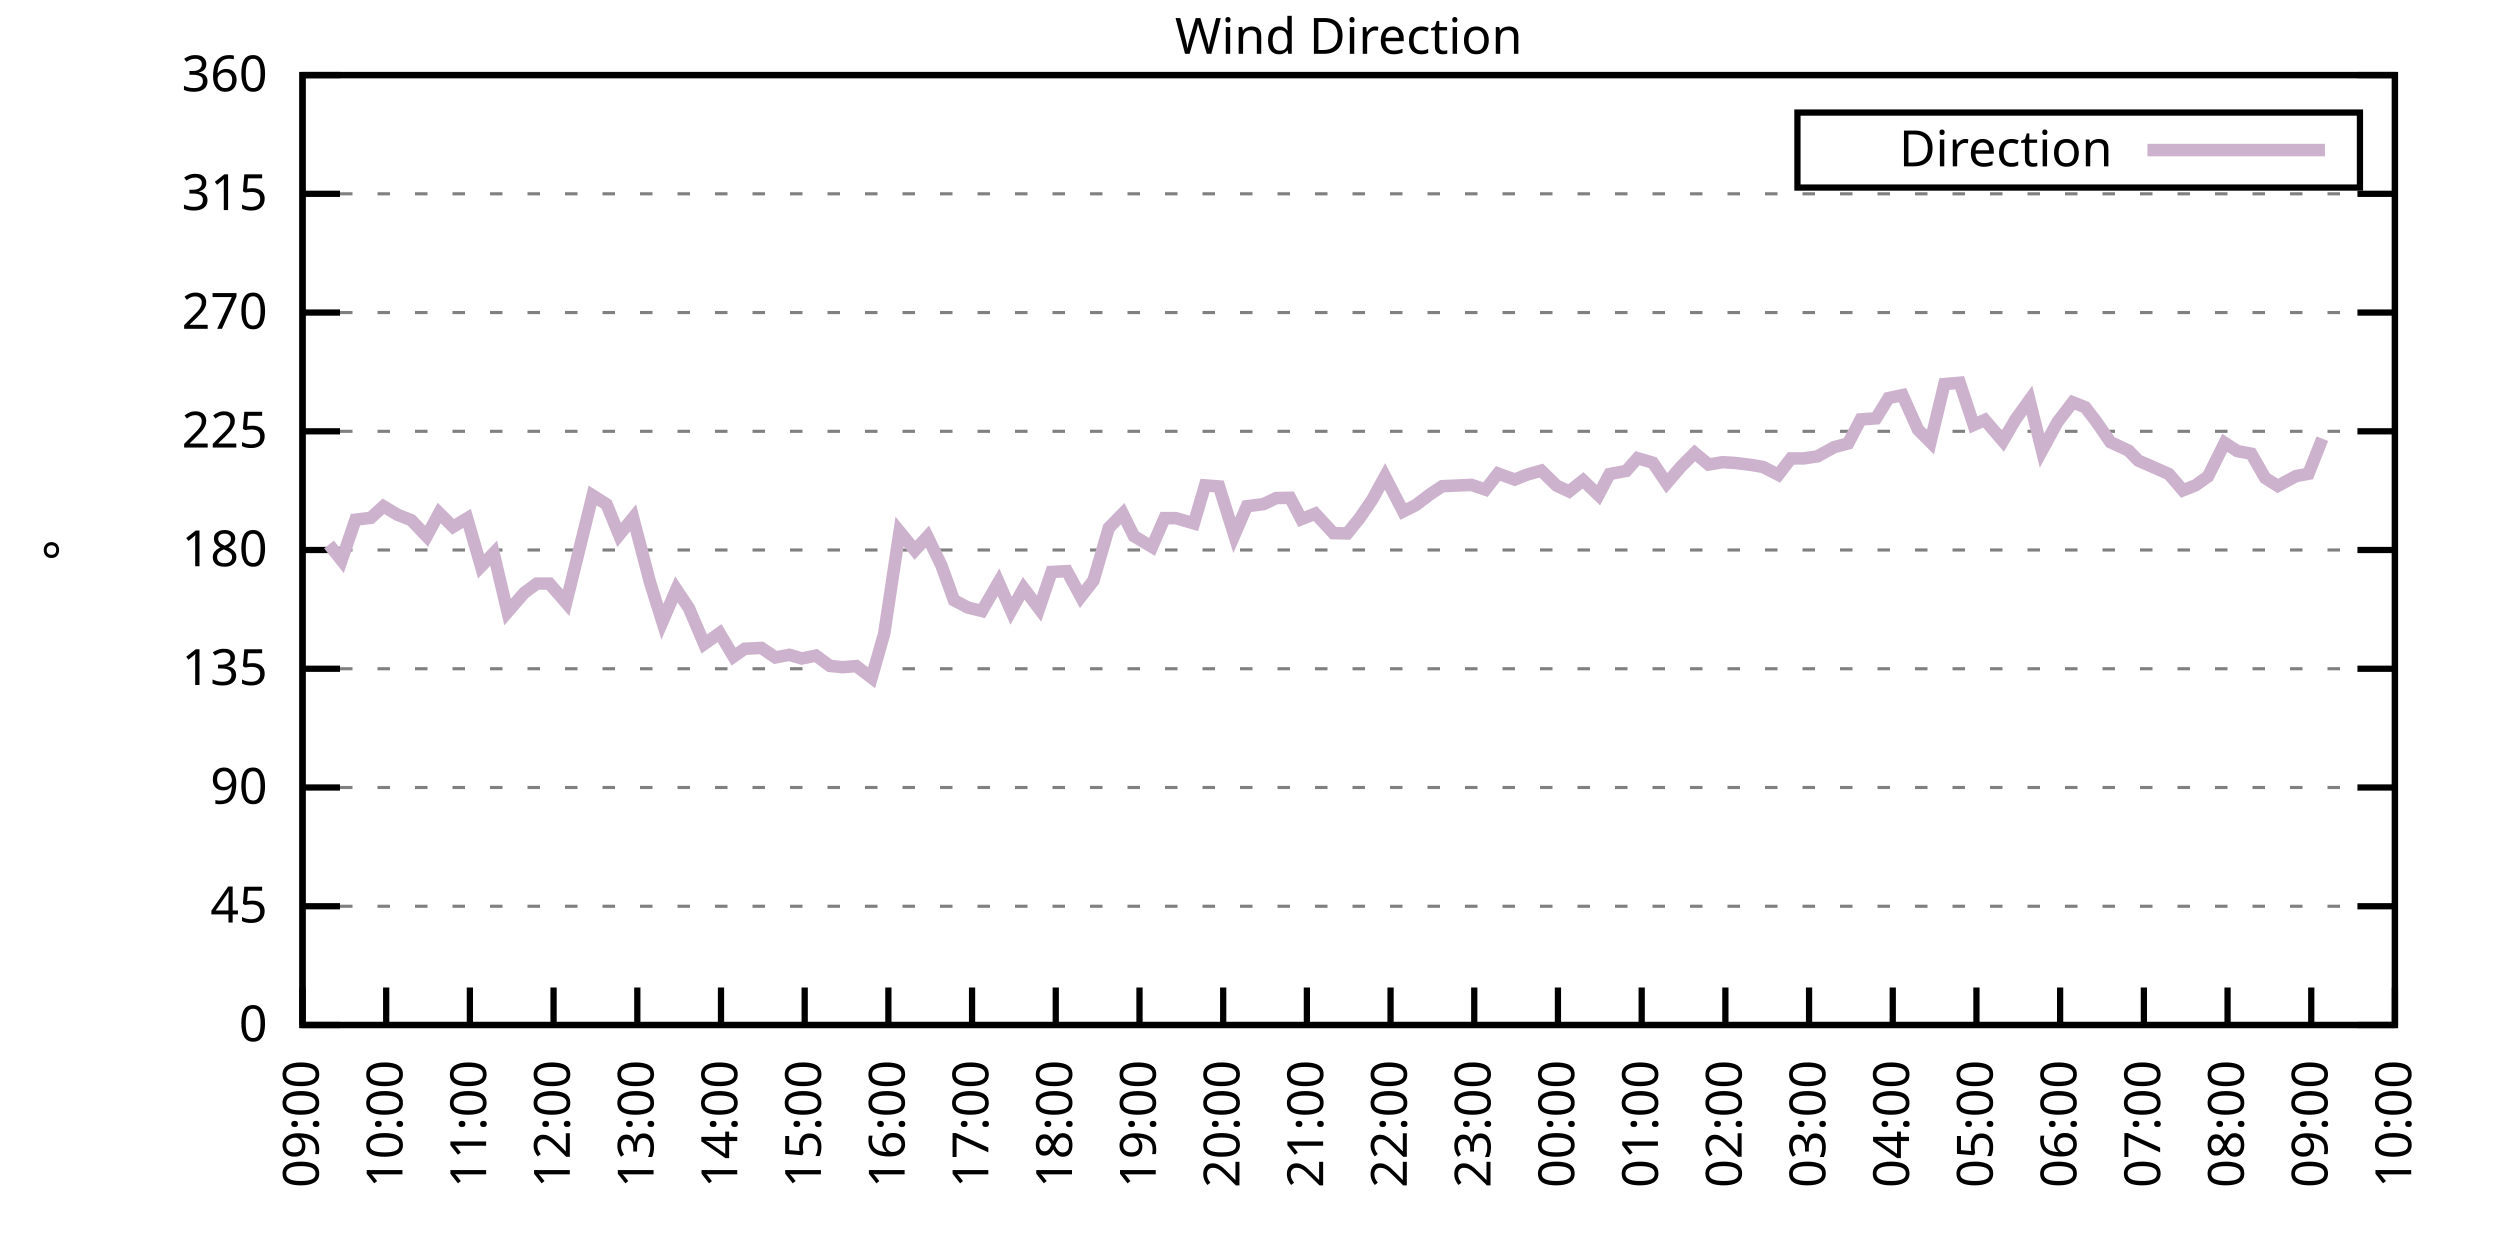
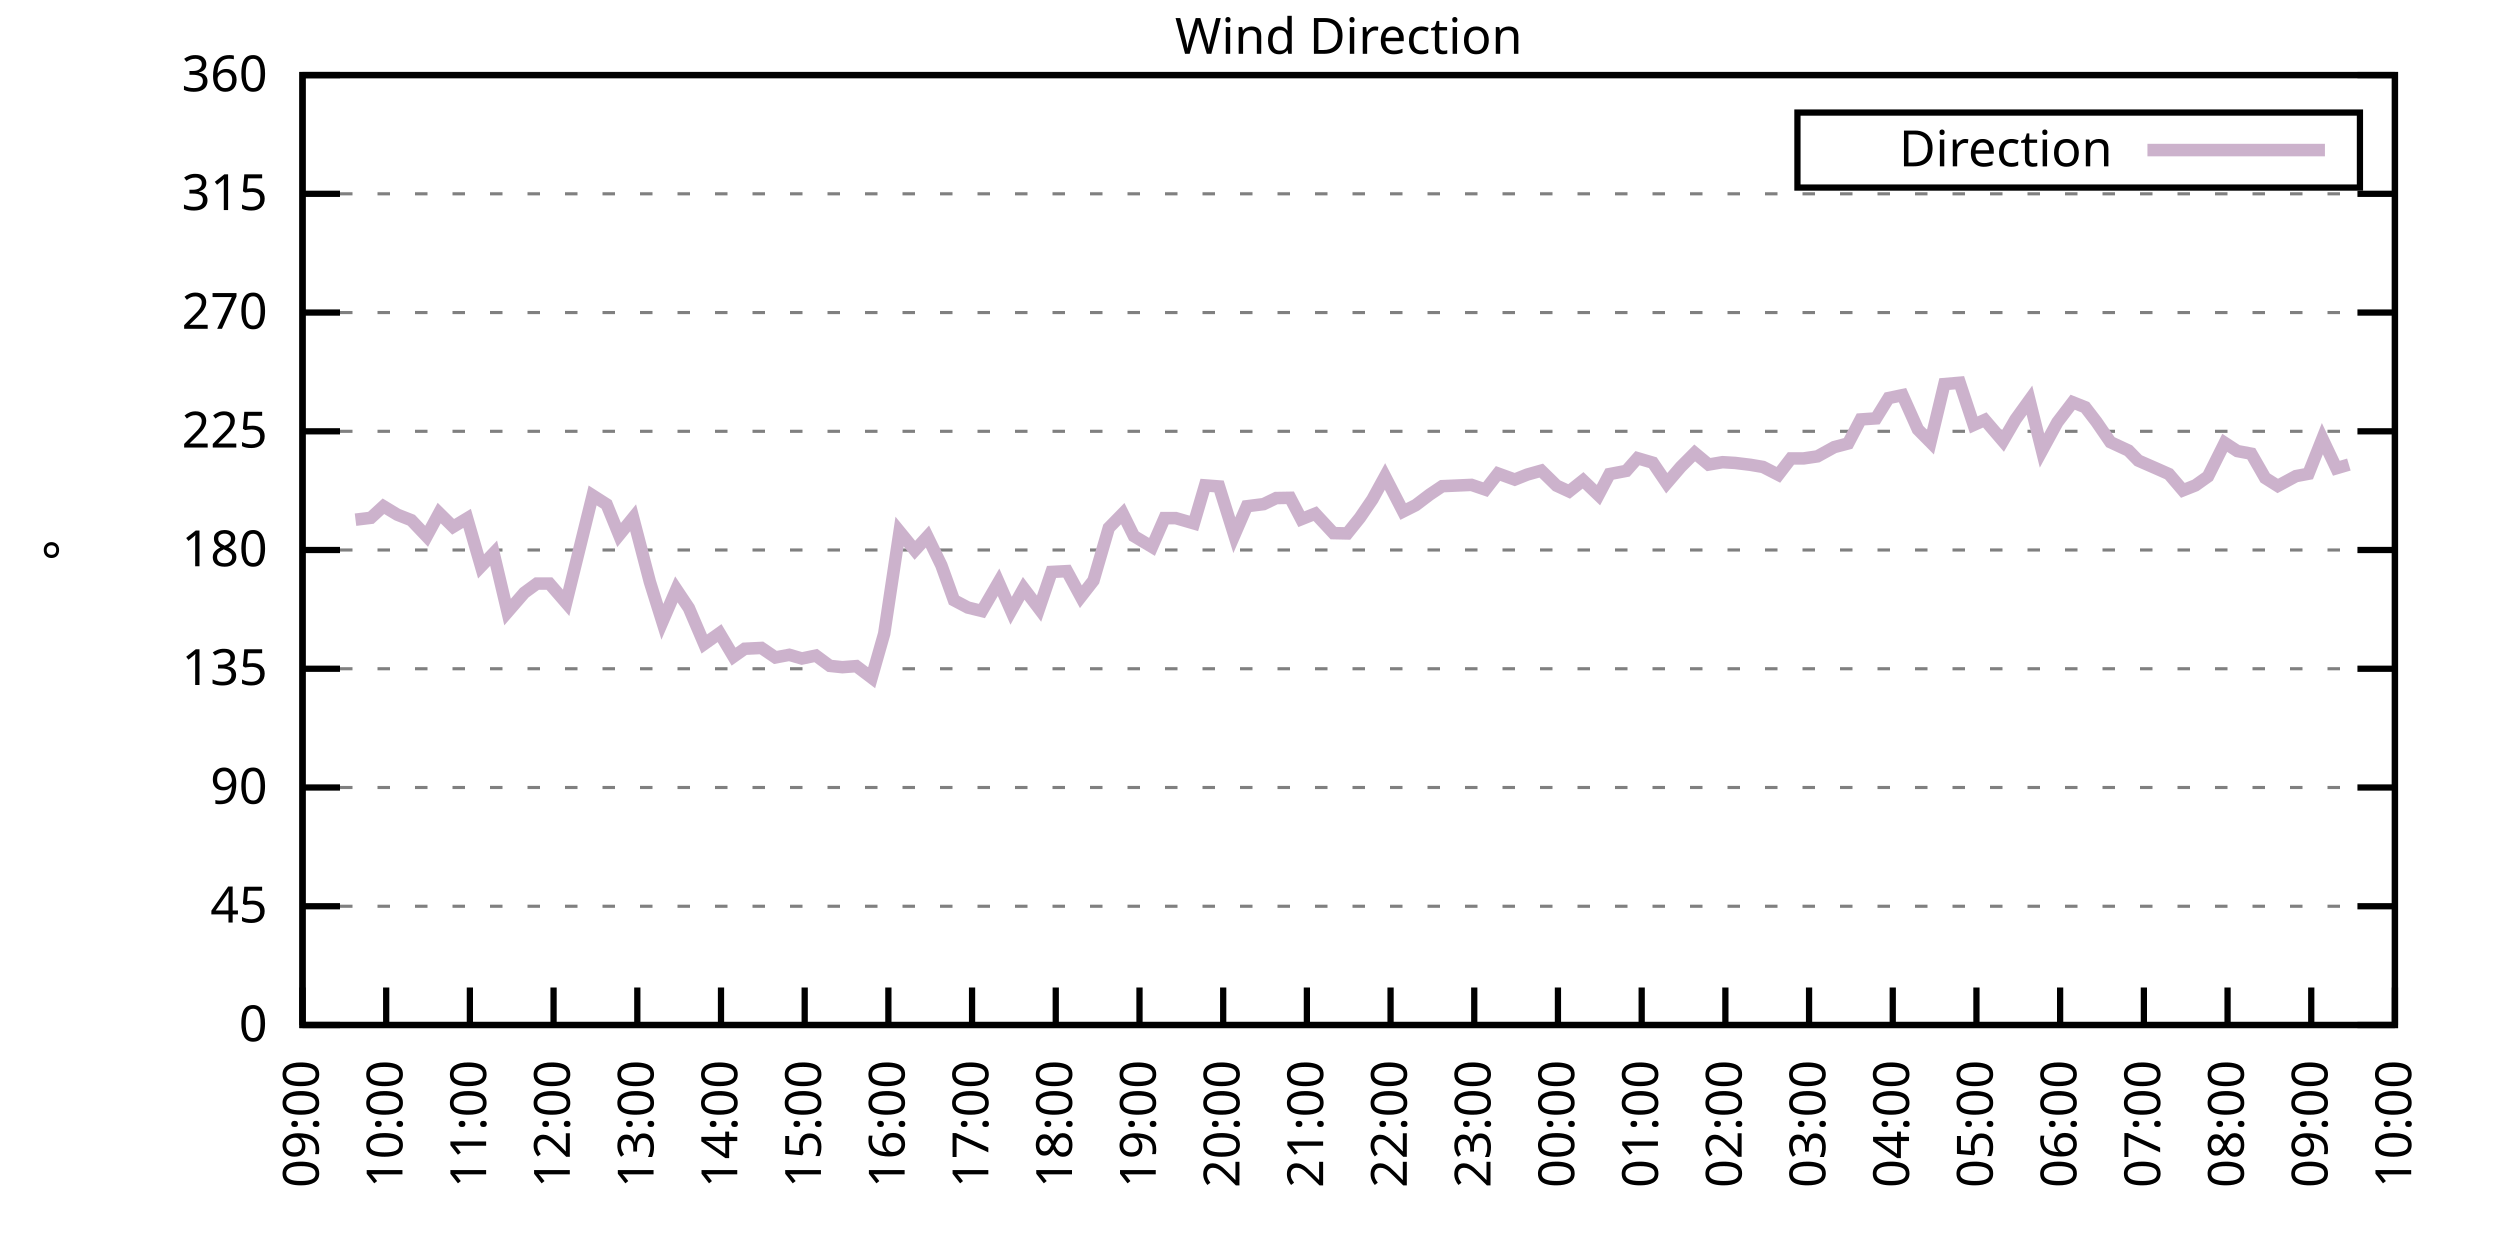
<svg xmlns="http://www.w3.org/2000/svg" xmlns:xlink="http://www.w3.org/1999/xlink" width="400" height="200" viewBox="0 0 400 200">
  <g id="gnuplot_canvas">
    <rect x="0" y="0" width="400" height="200" fill="none" />
    <defs>
      <circle id="gpDot" r="0.5" stroke-width="0.5" stroke="currentColor" />
      <path id="gpPt0" stroke-width="0.333" stroke="currentColor" d="M-1,0 h2 M0,-1 v2" />
      <path id="gpPt1" stroke-width="0.333" stroke="currentColor" d="M-1,-1 L1,1 M1,-1 L-1,1" />
      <path id="gpPt2" stroke-width="0.333" stroke="currentColor" d="M-1,0 L1,0 M0,-1 L0,1 M-1,-1 L1,1 M-1,1 L1,-1" />
      <rect id="gpPt3" stroke-width="0.333" stroke="currentColor" x="-1" y="-1" width="2" height="2" />
      <rect id="gpPt4" stroke-width="0.333" stroke="currentColor" fill="currentColor" x="-1" y="-1" width="2" height="2" />
      <circle id="gpPt5" stroke-width="0.333" stroke="currentColor" cx="0" cy="0" r="1" />
      <use xlink:href="#gpPt5" id="gpPt6" fill="currentColor" stroke="none" />
      <path id="gpPt7" stroke-width="0.333" stroke="currentColor" d="M0,-1.33 L-1.33,0.67 L1.33,0.67 z" />
      <use xlink:href="#gpPt7" id="gpPt8" fill="currentColor" stroke="none" />
      <use xlink:href="#gpPt7" id="gpPt9" stroke="currentColor" transform="rotate(180)" />
      <use xlink:href="#gpPt9" id="gpPt10" fill="currentColor" stroke="none" />
      <use xlink:href="#gpPt3" id="gpPt11" stroke="currentColor" transform="rotate(45)" />
      <use xlink:href="#gpPt11" id="gpPt12" fill="currentColor" stroke="none" />
      <path id="gpPt13" stroke-width="0.333" stroke="currentColor" d="M0,1.330 L1.265,0.411 L0.782,-1.067 L-0.782,-1.076 L-1.265,0.411 z" />
      <use xlink:href="#gpPt13" id="gpPt14" fill="currentColor" stroke="none" />
      <filter id="textbox" filterUnits="objectBoundingBox" x="0" y="0" height="1" width="1">
        <feFlood flood-color="white" flood-opacity="1" result="bgnd" />
        <feComposite in="SourceGraphic" in2="bgnd" operator="atop" />
      </filter>
      <filter id="greybox" filterUnits="objectBoundingBox" x="0" y="0" height="1" width="1">
        <feFlood flood-color="lightgrey" flood-opacity="1" result="grey" />
        <feComposite in="SourceGraphic" in2="grey" operator="atop" />
      </filter>
    </defs>
    <g fill="none" color="white" stroke="currentColor" stroke-width="1.00" stroke-linecap="butt" stroke-linejoin="miter">
</g>
    <g fill="none" color="black" stroke="currentColor" stroke-width="1.00" stroke-linecap="butt" stroke-linejoin="miter">
      <g stroke="none" shape-rendering="crispEdges">
        <polygon fill="rgb(255, 255, 255)" points="48.40,164.00 383.18,164.00 383.18,12.02 48.40,12.02 " />
      </g>
    </g>
    <g fill="none" color="black" stroke="currentColor" stroke-width="1.00" stroke-linecap="butt" stroke-linejoin="miter">
</g>
    <g fill="none" color="black" stroke="black" stroke-width="0.50" stroke-linecap="butt" stroke-linejoin="miter">
</g>
    <g fill="none" color="gray" stroke="currentColor" stroke-width="0.50" stroke-linecap="butt" stroke-linejoin="miter">
      <path stroke="gray" stroke-dasharray="2,4" class="gridline" d="M48.40,164.00 L383.19,164.00  " />
    </g>
    <g fill="none" color="gray" stroke="gray" stroke-width="1.00" stroke-linecap="butt" stroke-linejoin="miter">
</g>
    <g fill="none" color="black" stroke="currentColor" stroke-width="1.00" stroke-linecap="butt" stroke-linejoin="miter">
      <path stroke="black" d="M48.40,164.00 L54.40,164.00 M383.19,164.00 L377.19,164.00  " />
      <g transform="translate(42.80,166.60)" stroke="none" fill="black" font-family="Sans" font-size="8.00" text-anchor="end">
        <text>
          <tspan font-family="Sans"> 0</tspan>
        </text>
      </g>
    </g>
    <g fill="none" color="black" stroke="currentColor" stroke-width="1.00" stroke-linecap="butt" stroke-linejoin="miter">
</g>
    <g fill="none" color="black" stroke="black" stroke-width="0.50" stroke-linecap="butt" stroke-linejoin="miter">
</g>
    <g fill="none" color="gray" stroke="currentColor" stroke-width="0.50" stroke-linecap="butt" stroke-linejoin="miter">
      <path stroke="gray" stroke-dasharray="2,4" class="gridline" d="M48.40,145.00 L383.19,145.00  " />
    </g>
    <g fill="none" color="gray" stroke="gray" stroke-width="1.00" stroke-linecap="butt" stroke-linejoin="miter">
</g>
    <g fill="none" color="black" stroke="currentColor" stroke-width="1.00" stroke-linecap="butt" stroke-linejoin="miter">
      <path stroke="black" d="M48.40,145.00 L54.40,145.00 M383.19,145.00 L377.19,145.00  " />
      <g transform="translate(42.80,147.60)" stroke="none" fill="black" font-family="Sans" font-size="8.00" text-anchor="end">
        <text>
          <tspan font-family="Sans"> 45</tspan>
        </text>
      </g>
    </g>
    <g fill="none" color="black" stroke="currentColor" stroke-width="1.00" stroke-linecap="butt" stroke-linejoin="miter">
</g>
    <g fill="none" color="black" stroke="black" stroke-width="0.50" stroke-linecap="butt" stroke-linejoin="miter">
</g>
    <g fill="none" color="gray" stroke="currentColor" stroke-width="0.50" stroke-linecap="butt" stroke-linejoin="miter">
      <path stroke="gray" stroke-dasharray="2,4" class="gridline" d="M48.40,126.00 L383.19,126.00  " />
    </g>
    <g fill="none" color="gray" stroke="gray" stroke-width="1.00" stroke-linecap="butt" stroke-linejoin="miter">
</g>
    <g fill="none" color="black" stroke="currentColor" stroke-width="1.00" stroke-linecap="butt" stroke-linejoin="miter">
      <path stroke="black" d="M48.40,126.00 L54.40,126.00 M383.19,126.00 L377.19,126.00  " />
      <g transform="translate(42.80,128.60)" stroke="none" fill="black" font-family="Sans" font-size="8.00" text-anchor="end">
        <text>
          <tspan font-family="Sans"> 90</tspan>
        </text>
      </g>
    </g>
    <g fill="none" color="black" stroke="currentColor" stroke-width="1.00" stroke-linecap="butt" stroke-linejoin="miter">
</g>
    <g fill="none" color="black" stroke="black" stroke-width="0.50" stroke-linecap="butt" stroke-linejoin="miter">
</g>
    <g fill="none" color="gray" stroke="currentColor" stroke-width="0.50" stroke-linecap="butt" stroke-linejoin="miter">
      <path stroke="gray" stroke-dasharray="2,4" class="gridline" d="M48.40,107.00 L383.19,107.00  " />
    </g>
    <g fill="none" color="gray" stroke="gray" stroke-width="1.00" stroke-linecap="butt" stroke-linejoin="miter">
</g>
    <g fill="none" color="black" stroke="currentColor" stroke-width="1.00" stroke-linecap="butt" stroke-linejoin="miter">
      <path stroke="black" d="M48.40,107.00 L54.40,107.00 M383.19,107.00 L377.19,107.00  " />
      <g transform="translate(42.80,109.60)" stroke="none" fill="black" font-family="Sans" font-size="8.00" text-anchor="end">
        <text>
          <tspan font-family="Sans"> 135</tspan>
        </text>
      </g>
    </g>
    <g fill="none" color="black" stroke="currentColor" stroke-width="1.00" stroke-linecap="butt" stroke-linejoin="miter">
</g>
    <g fill="none" color="black" stroke="black" stroke-width="0.50" stroke-linecap="butt" stroke-linejoin="miter">
</g>
    <g fill="none" color="gray" stroke="currentColor" stroke-width="0.50" stroke-linecap="butt" stroke-linejoin="miter">
      <path stroke="gray" stroke-dasharray="2,4" class="gridline" d="M48.40,88.00 L383.19,88.00  " />
    </g>
    <g fill="none" color="gray" stroke="gray" stroke-width="1.00" stroke-linecap="butt" stroke-linejoin="miter">
</g>
    <g fill="none" color="black" stroke="currentColor" stroke-width="1.00" stroke-linecap="butt" stroke-linejoin="miter">
      <path stroke="black" d="M48.40,88.00 L54.40,88.00 M383.19,88.00 L377.19,88.00  " />
      <g transform="translate(42.80,90.60)" stroke="none" fill="black" font-family="Sans" font-size="8.00" text-anchor="end">
        <text>
          <tspan font-family="Sans"> 180</tspan>
        </text>
      </g>
    </g>
    <g fill="none" color="black" stroke="currentColor" stroke-width="1.00" stroke-linecap="butt" stroke-linejoin="miter">
</g>
    <g fill="none" color="black" stroke="black" stroke-width="0.50" stroke-linecap="butt" stroke-linejoin="miter">
</g>
    <g fill="none" color="gray" stroke="currentColor" stroke-width="0.50" stroke-linecap="butt" stroke-linejoin="miter">
      <path stroke="gray" stroke-dasharray="2,4" class="gridline" d="M48.40,69.01 L383.19,69.01  " />
    </g>
    <g fill="none" color="gray" stroke="gray" stroke-width="1.00" stroke-linecap="butt" stroke-linejoin="miter">
</g>
    <g fill="none" color="black" stroke="currentColor" stroke-width="1.00" stroke-linecap="butt" stroke-linejoin="miter">
      <path stroke="black" d="M48.40,69.01 L54.40,69.01 M383.19,69.01 L377.19,69.01  " />
      <g transform="translate(42.80,71.61)" stroke="none" fill="black" font-family="Sans" font-size="8.00" text-anchor="end">
        <text>
          <tspan font-family="Sans"> 225</tspan>
        </text>
      </g>
    </g>
    <g fill="none" color="black" stroke="currentColor" stroke-width="1.00" stroke-linecap="butt" stroke-linejoin="miter">
</g>
    <g fill="none" color="black" stroke="black" stroke-width="0.50" stroke-linecap="butt" stroke-linejoin="miter">
</g>
    <g fill="none" color="gray" stroke="currentColor" stroke-width="0.50" stroke-linecap="butt" stroke-linejoin="miter">
      <path stroke="gray" stroke-dasharray="2,4" class="gridline" d="M48.40,50.01 L383.19,50.01  " />
    </g>
    <g fill="none" color="gray" stroke="gray" stroke-width="1.00" stroke-linecap="butt" stroke-linejoin="miter">
</g>
    <g fill="none" color="black" stroke="currentColor" stroke-width="1.00" stroke-linecap="butt" stroke-linejoin="miter">
      <path stroke="black" d="M48.40,50.01 L54.40,50.01 M383.19,50.01 L377.19,50.01  " />
      <g transform="translate(42.80,52.61)" stroke="none" fill="black" font-family="Sans" font-size="8.00" text-anchor="end">
        <text>
          <tspan font-family="Sans"> 270</tspan>
        </text>
      </g>
    </g>
    <g fill="none" color="black" stroke="currentColor" stroke-width="1.00" stroke-linecap="butt" stroke-linejoin="miter">
</g>
    <g fill="none" color="black" stroke="black" stroke-width="0.50" stroke-linecap="butt" stroke-linejoin="miter">
</g>
    <g fill="none" color="gray" stroke="currentColor" stroke-width="0.50" stroke-linecap="butt" stroke-linejoin="miter">
      <path stroke="gray" stroke-dasharray="2,4" class="gridline" d="M48.40,31.01 L383.19,31.01  " />
    </g>
    <g fill="none" color="gray" stroke="gray" stroke-width="1.00" stroke-linecap="butt" stroke-linejoin="miter">
</g>
    <g fill="none" color="black" stroke="currentColor" stroke-width="1.00" stroke-linecap="butt" stroke-linejoin="miter">
      <path stroke="black" d="M48.40,31.01 L54.40,31.01 M383.19,31.01 L377.19,31.01  " />
      <g transform="translate(42.80,33.61)" stroke="none" fill="black" font-family="Sans" font-size="8.00" text-anchor="end">
        <text>
          <tspan font-family="Sans"> 315</tspan>
        </text>
      </g>
    </g>
    <g fill="none" color="black" stroke="currentColor" stroke-width="1.00" stroke-linecap="butt" stroke-linejoin="miter">
</g>
    <g fill="none" color="black" stroke="black" stroke-width="0.50" stroke-linecap="butt" stroke-linejoin="miter">
</g>
    <g fill="none" color="gray" stroke="currentColor" stroke-width="0.50" stroke-linecap="butt" stroke-linejoin="miter">
      <path stroke="gray" stroke-dasharray="2,4" class="gridline" d="M48.40,12.01 L383.19,12.01  " />
    </g>
    <g fill="none" color="gray" stroke="gray" stroke-width="1.00" stroke-linecap="butt" stroke-linejoin="miter">
</g>
    <g fill="none" color="black" stroke="currentColor" stroke-width="1.00" stroke-linecap="butt" stroke-linejoin="miter">
      <path stroke="black" d="M48.40,12.01 L54.40,12.01 M383.19,12.01 L377.19,12.01  " />
      <g transform="translate(42.80,14.61)" stroke="none" fill="black" font-family="Sans" font-size="8.00" text-anchor="end">
        <text>
          <tspan font-family="Sans"> 360</tspan>
        </text>
      </g>
    </g>
    <g fill="none" color="black" stroke="currentColor" stroke-width="1.00" stroke-linecap="butt" stroke-linejoin="miter">
      <path stroke="black" d="M48.40,164.00 L48.40,158.00  " />
      <g transform="translate(51.00,169.60) rotate(270.00)" stroke="none" fill="black" font-family="Sans" font-size="8.00" text-anchor="end">
        <text>
          <tspan font-family="Sans">09:00</tspan>
        </text>
      </g>
    </g>
    <g fill="none" color="black" stroke="currentColor" stroke-width="1.00" stroke-linecap="butt" stroke-linejoin="miter">
      <path stroke="black" d="M61.79,164.00 L61.79,158.00  " />
      <g transform="translate(64.39,169.60) rotate(270.00)" stroke="none" fill="black" font-family="Sans" font-size="8.00" text-anchor="end">
        <text>
          <tspan font-family="Sans">10:00</tspan>
        </text>
      </g>
    </g>
    <g fill="none" color="black" stroke="currentColor" stroke-width="1.00" stroke-linecap="butt" stroke-linejoin="miter">
      <path stroke="black" d="M75.18,164.00 L75.18,158.00  " />
      <g transform="translate(77.78,169.60) rotate(270.00)" stroke="none" fill="black" font-family="Sans" font-size="8.00" text-anchor="end">
        <text>
          <tspan font-family="Sans">11:00</tspan>
        </text>
      </g>
    </g>
    <g fill="none" color="black" stroke="currentColor" stroke-width="1.00" stroke-linecap="butt" stroke-linejoin="miter">
      <path stroke="black" d="M88.57,164.00 L88.57,158.00  " />
      <g transform="translate(91.17,169.60) rotate(270.00)" stroke="none" fill="black" font-family="Sans" font-size="8.00" text-anchor="end">
        <text>
          <tspan font-family="Sans">12:00</tspan>
        </text>
      </g>
    </g>
    <g fill="none" color="black" stroke="currentColor" stroke-width="1.00" stroke-linecap="butt" stroke-linejoin="miter">
      <path stroke="black" d="M101.97,164.00 L101.97,158.00  " />
      <g transform="translate(104.57,169.60) rotate(270.00)" stroke="none" fill="black" font-family="Sans" font-size="8.00" text-anchor="end">
        <text>
          <tspan font-family="Sans">13:00</tspan>
        </text>
      </g>
    </g>
    <g fill="none" color="black" stroke="currentColor" stroke-width="1.00" stroke-linecap="butt" stroke-linejoin="miter">
      <path stroke="black" d="M115.36,164.00 L115.36,158.00  " />
      <g transform="translate(117.96,169.60) rotate(270.00)" stroke="none" fill="black" font-family="Sans" font-size="8.00" text-anchor="end">
        <text>
          <tspan font-family="Sans">14:00</tspan>
        </text>
      </g>
    </g>
    <g fill="none" color="black" stroke="currentColor" stroke-width="1.00" stroke-linecap="butt" stroke-linejoin="miter">
      <path stroke="black" d="M128.75,164.00 L128.75,158.00  " />
      <g transform="translate(131.35,169.60) rotate(270.00)" stroke="none" fill="black" font-family="Sans" font-size="8.00" text-anchor="end">
        <text>
          <tspan font-family="Sans">15:00</tspan>
        </text>
      </g>
    </g>
    <g fill="none" color="black" stroke="currentColor" stroke-width="1.00" stroke-linecap="butt" stroke-linejoin="miter">
      <path stroke="black" d="M142.14,164.00 L142.14,158.00  " />
      <g transform="translate(144.74,169.60) rotate(270.00)" stroke="none" fill="black" font-family="Sans" font-size="8.00" text-anchor="end">
        <text>
          <tspan font-family="Sans">16:00</tspan>
        </text>
      </g>
    </g>
    <g fill="none" color="black" stroke="currentColor" stroke-width="1.00" stroke-linecap="butt" stroke-linejoin="miter">
      <path stroke="black" d="M155.53,164.00 L155.53,158.00  " />
      <g transform="translate(158.13,169.60) rotate(270.00)" stroke="none" fill="black" font-family="Sans" font-size="8.00" text-anchor="end">
        <text>
          <tspan font-family="Sans">17:00</tspan>
        </text>
      </g>
    </g>
    <g fill="none" color="black" stroke="currentColor" stroke-width="1.00" stroke-linecap="butt" stroke-linejoin="miter">
      <path stroke="black" d="M168.92,164.00 L168.92,158.00  " />
      <g transform="translate(171.52,169.60) rotate(270.00)" stroke="none" fill="black" font-family="Sans" font-size="8.00" text-anchor="end">
        <text>
          <tspan font-family="Sans">18:00</tspan>
        </text>
      </g>
    </g>
    <g fill="none" color="black" stroke="currentColor" stroke-width="1.00" stroke-linecap="butt" stroke-linejoin="miter">
      <path stroke="black" d="M182.32,164.00 L182.32,158.00  " />
      <g transform="translate(184.92,169.60) rotate(270.00)" stroke="none" fill="black" font-family="Sans" font-size="8.00" text-anchor="end">
        <text>
          <tspan font-family="Sans">19:00</tspan>
        </text>
      </g>
    </g>
    <g fill="none" color="black" stroke="currentColor" stroke-width="1.00" stroke-linecap="butt" stroke-linejoin="miter">
      <path stroke="black" d="M195.71,164.00 L195.71,158.00  " />
      <g transform="translate(198.31,169.60) rotate(270.00)" stroke="none" fill="black" font-family="Sans" font-size="8.00" text-anchor="end">
        <text>
          <tspan font-family="Sans">20:00</tspan>
        </text>
      </g>
    </g>
    <g fill="none" color="black" stroke="currentColor" stroke-width="1.00" stroke-linecap="butt" stroke-linejoin="miter">
      <path stroke="black" d="M209.10,164.00 L209.10,158.00  " />
      <g transform="translate(211.70,169.60) rotate(270.00)" stroke="none" fill="black" font-family="Sans" font-size="8.00" text-anchor="end">
        <text>
          <tspan font-family="Sans">21:00</tspan>
        </text>
      </g>
    </g>
    <g fill="none" color="black" stroke="currentColor" stroke-width="1.00" stroke-linecap="butt" stroke-linejoin="miter">
      <path stroke="black" d="M222.49,164.00 L222.49,158.00  " />
      <g transform="translate(225.09,169.60) rotate(270.00)" stroke="none" fill="black" font-family="Sans" font-size="8.00" text-anchor="end">
        <text>
          <tspan font-family="Sans">22:00</tspan>
        </text>
      </g>
    </g>
    <g fill="none" color="black" stroke="currentColor" stroke-width="1.00" stroke-linecap="butt" stroke-linejoin="miter">
      <path stroke="black" d="M235.88,164.00 L235.88,158.00  " />
      <g transform="translate(238.48,169.60) rotate(270.00)" stroke="none" fill="black" font-family="Sans" font-size="8.00" text-anchor="end">
        <text>
          <tspan font-family="Sans">23:00</tspan>
        </text>
      </g>
    </g>
    <g fill="none" color="black" stroke="currentColor" stroke-width="1.00" stroke-linecap="butt" stroke-linejoin="miter">
      <path stroke="black" d="M249.27,164.00 L249.27,158.00  " />
      <g transform="translate(251.87,169.60) rotate(270.00)" stroke="none" fill="black" font-family="Sans" font-size="8.00" text-anchor="end">
        <text>
          <tspan font-family="Sans">00:00</tspan>
        </text>
      </g>
    </g>
    <g fill="none" color="black" stroke="currentColor" stroke-width="1.00" stroke-linecap="butt" stroke-linejoin="miter">
      <path stroke="black" d="M262.67,164.00 L262.67,158.00  " />
      <g transform="translate(265.27,169.60) rotate(270.00)" stroke="none" fill="black" font-family="Sans" font-size="8.00" text-anchor="end">
        <text>
          <tspan font-family="Sans">01:00</tspan>
        </text>
      </g>
    </g>
    <g fill="none" color="black" stroke="currentColor" stroke-width="1.00" stroke-linecap="butt" stroke-linejoin="miter">
      <path stroke="black" d="M276.06,164.00 L276.06,158.00  " />
      <g transform="translate(278.66,169.60) rotate(270.00)" stroke="none" fill="black" font-family="Sans" font-size="8.00" text-anchor="end">
        <text>
          <tspan font-family="Sans">02:00</tspan>
        </text>
      </g>
    </g>
    <g fill="none" color="black" stroke="currentColor" stroke-width="1.00" stroke-linecap="butt" stroke-linejoin="miter">
      <path stroke="black" d="M289.45,164.00 L289.45,158.00  " />
      <g transform="translate(292.05,169.60) rotate(270.00)" stroke="none" fill="black" font-family="Sans" font-size="8.00" text-anchor="end">
        <text>
          <tspan font-family="Sans">03:00</tspan>
        </text>
      </g>
    </g>
    <g fill="none" color="black" stroke="currentColor" stroke-width="1.00" stroke-linecap="butt" stroke-linejoin="miter">
      <path stroke="black" d="M302.84,164.00 L302.84,158.00  " />
      <g transform="translate(305.44,169.60) rotate(270.00)" stroke="none" fill="black" font-family="Sans" font-size="8.00" text-anchor="end">
        <text>
          <tspan font-family="Sans">04:00</tspan>
        </text>
      </g>
    </g>
    <g fill="none" color="black" stroke="currentColor" stroke-width="1.00" stroke-linecap="butt" stroke-linejoin="miter">
      <path stroke="black" d="M316.23,164.00 L316.23,158.00  " />
      <g transform="translate(318.83,169.60) rotate(270.00)" stroke="none" fill="black" font-family="Sans" font-size="8.00" text-anchor="end">
        <text>
          <tspan font-family="Sans">05:00</tspan>
        </text>
      </g>
    </g>
    <g fill="none" color="black" stroke="currentColor" stroke-width="1.00" stroke-linecap="butt" stroke-linejoin="miter">
      <path stroke="black" d="M329.62,164.00 L329.62,158.00  " />
      <g transform="translate(332.22,169.60) rotate(270.00)" stroke="none" fill="black" font-family="Sans" font-size="8.00" text-anchor="end">
        <text>
          <tspan font-family="Sans">06:00</tspan>
        </text>
      </g>
    </g>
    <g fill="none" color="black" stroke="currentColor" stroke-width="1.00" stroke-linecap="butt" stroke-linejoin="miter">
      <path stroke="black" d="M343.02,164.00 L343.02,158.00  " />
      <g transform="translate(345.62,169.60) rotate(270.00)" stroke="none" fill="black" font-family="Sans" font-size="8.00" text-anchor="end">
        <text>
          <tspan font-family="Sans">07:00</tspan>
        </text>
      </g>
    </g>
    <g fill="none" color="black" stroke="currentColor" stroke-width="1.00" stroke-linecap="butt" stroke-linejoin="miter">
      <path stroke="black" d="M356.41,164.00 L356.41,158.00  " />
      <g transform="translate(359.01,169.60) rotate(270.00)" stroke="none" fill="black" font-family="Sans" font-size="8.00" text-anchor="end">
        <text>
          <tspan font-family="Sans">08:00</tspan>
        </text>
      </g>
    </g>
    <g fill="none" color="black" stroke="currentColor" stroke-width="1.00" stroke-linecap="butt" stroke-linejoin="miter">
      <path stroke="black" d="M369.80,164.00 L369.80,158.00  " />
      <g transform="translate(372.40,169.60) rotate(270.00)" stroke="none" fill="black" font-family="Sans" font-size="8.00" text-anchor="end">
        <text>
          <tspan font-family="Sans">09:00</tspan>
        </text>
      </g>
    </g>
    <g fill="none" color="black" stroke="currentColor" stroke-width="1.00" stroke-linecap="butt" stroke-linejoin="miter">
      <path stroke="black" d="M383.19,164.00 L383.19,158.00  " />
      <g transform="translate(385.79,169.60) rotate(270.00)" stroke="none" fill="black" font-family="Sans" font-size="8.00" text-anchor="end">
        <text>
          <tspan font-family="Sans">10:00</tspan>
        </text>
      </g>
    </g>
    <g fill="none" color="black" stroke="currentColor" stroke-width="1.00" stroke-linecap="butt" stroke-linejoin="miter">
</g>
    <g fill="none" color="black" stroke="currentColor" stroke-width="1.00" stroke-linecap="butt" stroke-linejoin="miter">
      <path stroke="black" d="M48.40,12.01 L48.40,164.00 L383.19,164.00 L383.19,12.01 L48.40,12.01 Z  " />
    </g>
    <g fill="none" color="black" stroke="currentColor" stroke-width="1.00" stroke-linecap="butt" stroke-linejoin="miter">
</g>
    <g fill="none" color="black" stroke="currentColor" stroke-width="1.00" stroke-linecap="butt" stroke-linejoin="miter">
      <path stroke="black" d="M287.59,30.01 L287.59,18.01 L377.59,18.01 L377.59,30.01 L287.59,30.01 Z  " />
    </g>
    <g id="Wind_direction_plot_1">
      <g fill="none" color="white" stroke="black" stroke-width="2.00" stroke-linecap="butt" stroke-linejoin="miter">
</g>
      <g fill="none" color="black" stroke="currentColor" stroke-width="2.00" stroke-linecap="butt" stroke-linejoin="miter">
        <g transform="translate(337.99,26.61)" stroke="none" fill="black" font-family="Sans" font-size="8.00" text-anchor="end">
          <text>
            <tspan font-family="Sans">Direction</tspan>
          </text>
        </g>
      </g>
      <g fill="none" color="black" stroke="currentColor" stroke-width="2.00" stroke-linecap="butt" stroke-linejoin="miter">
-         <path stroke="rgb(204, 178, 204)" d="M343.59,24.01 L371.99,24.01 M52.64,87.12 L54.65,89.65 L56.88,83.15 L59.34,82.85 L61.35,81.00 L63.58,82.35   L65.81,83.23 L68.26,85.81 L70.27,82.09 L72.50,84.29 L74.74,82.94 L76.97,90.62 L78.98,88.51 L81.21,97.93   L83.89,94.84 L85.90,93.37 L87.91,93.37 L90.58,96.45 L94.82,79.27 L97.06,80.70 L99.06,85.60 L101.30,82.85   L103.98,93.11 L105.98,99.49 L108.22,94.30 L110.22,97.29 L112.68,103.04 L115.13,101.30 L117.37,105.06 L119.15,103.80   L121.83,103.67 L124.06,105.19 L126.29,104.77 L128.30,105.36 L130.54,104.89 L132.77,106.54 L134.78,106.75 L137.01,106.58   L139.46,108.44 L141.47,101.39 L143.93,85.05 L146.38,88.05 L148.39,85.85 L150.62,90.45 L152.63,96.03 L154.86,97.21   L157.10,97.76 L159.77,93.16 L161.78,97.72 L163.79,94.13 L166.25,97.38 L168.25,91.51 L170.71,91.38 L172.94,95.48   L174.95,92.90 L177.41,84.46 L179.64,82.18 L181.42,85.77 L184.32,87.50 L186.33,82.90 L188.12,82.90 L191.02,83.74   L192.81,77.66 L195.04,77.83 L197.49,85.64 L199.50,81.00 L202.18,80.66 L204.19,79.69 L206.42,79.65 L208.21,83.07   L210.44,82.18 L213.34,85.30 L215.57,85.35 L217.58,82.85 L219.59,79.90 L221.60,76.23 L224.50,81.84 L226.51,80.83   L228.74,79.14 L230.75,77.79 L235.44,77.58 L237.67,78.34 L239.68,75.76 L242.36,76.73 L244.36,75.93 L246.60,75.30   L249.05,77.70 L251.06,78.63 L253.29,76.86 L255.75,79.22 L257.53,75.85 L260.21,75.34 L262.00,73.31 L264.45,74.03   L266.68,77.32 L268.92,74.71 L271.15,72.47 L273.38,74.33 L275.61,73.95 L277.62,74.07 L280.07,74.37 L282.08,74.71   L284.54,75.97 L286.55,73.35 L288.56,73.35 L290.79,73.02 L293.47,71.54 L295.70,70.95 L297.71,67.11 L300.16,66.94   L302.17,63.69 L304.40,63.22 L306.86,68.71 L308.87,70.74 L311.10,61.45 L313.55,61.24 L315.79,67.99 L317.57,67.19   L320.47,70.57 L322.48,67.11 L324.71,64.02 L326.72,72.09 L329.18,67.57 L331.63,64.36 L333.64,65.16 L335.43,67.49   L337.66,70.74 L340.56,72.09 L342.12,73.69 L345.02,74.96 L347.03,75.85 L349.26,78.46 L351.27,77.66 L353.28,76.23   L355.96,70.86 L357.97,72.17 L360.20,72.59 L362.43,76.48 L364.44,77.75 L367.34,76.18 L369.35,75.80 L371.58,70.19    " />
+         <path stroke="rgb(204, 178, 204)" d="M343.59,24.01 L371.99,24.01 M56.88,83.15 L59.34,82.85 L61.35,81.00 L63.58,82.35 L65.81,83.23 L68.26,85.81   L70.27,82.09 L72.50,84.29 L74.74,82.94 L76.97,90.62 L78.98,88.51 L81.21,97.93 L83.89,94.84 L85.90,93.37   L87.91,93.37 L90.58,96.45 L94.82,79.27 L97.06,80.70 L99.06,85.60 L101.30,82.85 L103.98,93.11 L105.98,99.49   L108.22,94.30 L110.22,97.29 L112.68,103.04 L115.13,101.30 L117.37,105.06 L119.15,103.80 L121.83,103.67 L124.06,105.19   L126.29,104.77 L128.30,105.36 L130.54,104.89 L132.77,106.54 L134.78,106.75 L137.01,106.58 L139.46,108.44 L141.47,101.39   L143.93,85.05 L146.38,88.05 L148.39,85.85 L150.62,90.45 L152.63,96.03 L154.86,97.21 L157.10,97.76 L159.77,93.16   L161.78,97.72 L163.79,94.13 L166.25,97.38 L168.25,91.51 L170.71,91.38 L172.94,95.48 L174.95,92.90 L177.41,84.46   L179.64,82.18 L181.42,85.77 L184.32,87.50 L186.33,82.90 L188.12,82.90 L191.02,83.74 L192.81,77.66 L195.04,77.83   L197.49,85.64 L199.50,81.00 L202.18,80.66 L204.19,79.69 L206.42,79.65 L208.21,83.07 L210.44,82.18 L213.34,85.30   L215.57,85.35 L217.58,82.85 L219.59,79.90 L221.60,76.23 L224.50,81.84 L226.51,80.83 L228.74,79.14 L230.75,77.79   L235.44,77.58 L237.67,78.34 L239.68,75.76 L242.36,76.73 L244.36,75.93 L246.60,75.30 L249.05,77.70 L251.06,78.63   L253.29,76.86 L255.75,79.22 L257.53,75.85 L260.21,75.34 L262.00,73.31 L264.45,74.03 L266.68,77.32 L268.92,74.71   L271.15,72.47 L273.38,74.33 L275.61,73.95 L277.62,74.07 L280.07,74.37 L282.08,74.71 L284.54,75.97 L286.55,73.35   L288.56,73.35 L290.79,73.02 L293.47,71.54 L295.70,70.95 L297.71,67.11 L300.16,66.94 L302.17,63.69 L304.40,63.22   L306.86,68.71 L308.87,70.74 L311.10,61.45 L313.55,61.24 L315.79,67.99 L317.57,67.19 L320.47,70.57 L322.48,67.11   L324.71,64.02 L326.72,72.09 L329.18,67.57 L331.63,64.36 L333.64,65.16 L335.43,67.49 L337.66,70.74 L340.56,72.09   L342.12,73.69 L345.02,74.96 L347.03,75.85 L349.26,78.46 L351.27,77.66 L353.28,76.23 L355.96,70.86 L357.97,72.17   L360.20,72.59 L362.43,76.48 L364.44,77.75 L367.34,76.18 L369.35,75.80 L371.58,70.19 L373.82,74.92 L375.82,74.33    " />
      </g>
    </g>
    <g fill="none" color="black" stroke="currentColor" stroke-width="2.00" stroke-linecap="butt" stroke-linejoin="miter">
</g>
    <g fill="none" color="black" stroke="black" stroke-width="1.00" stroke-linecap="butt" stroke-linejoin="miter">
</g>
    <g fill="none" color="black" stroke="currentColor" stroke-width="1.00" stroke-linecap="butt" stroke-linejoin="miter">
      <path stroke="black" d="M48.40,12.01 L48.40,164.00 L383.19,164.00 L383.19,12.01 L48.40,12.01 Z  " />
      <g transform="translate(12.80,88.01) rotate(270.00)" stroke="none" fill="black" font-family="Sans" font-size="8.00" text-anchor="middle">
        <text>
          <tspan font-family="Sans">°</tspan>
        </text>
      </g>
    </g>
    <g fill="none" color="black" stroke="currentColor" stroke-width="1.00" stroke-linecap="butt" stroke-linejoin="miter">
</g>
    <g fill="none" color="black" stroke="currentColor" stroke-width="1.00" stroke-linecap="butt" stroke-linejoin="miter">
      <g transform="translate(215.79,8.61)" stroke="none" fill="black" font-family="Sans" font-size="8.00" text-anchor="middle">
        <text>
          <tspan font-family="Sans">Wind Direction</tspan>
        </text>
      </g>
    </g>
    <g fill="none" color="black" stroke="currentColor" stroke-width="1.00" stroke-linecap="butt" stroke-linejoin="miter">
</g>
  </g>
</svg>
